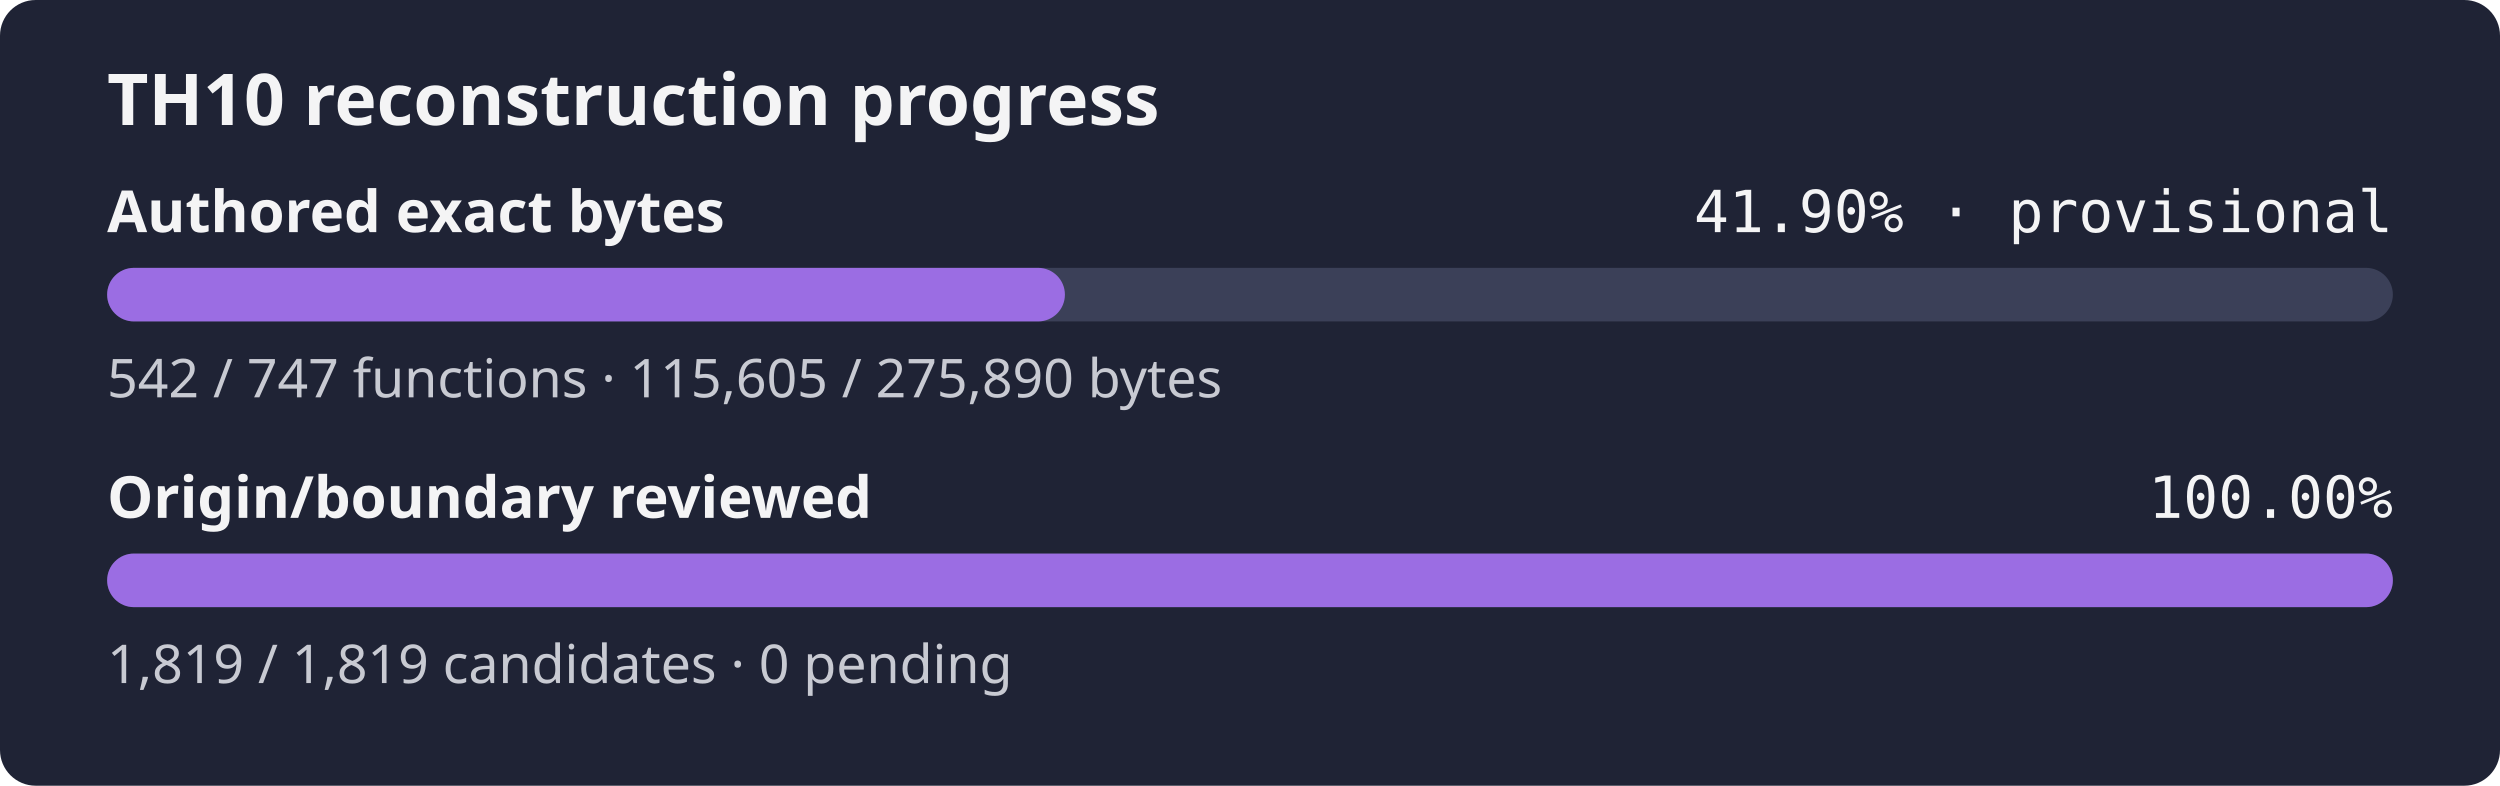
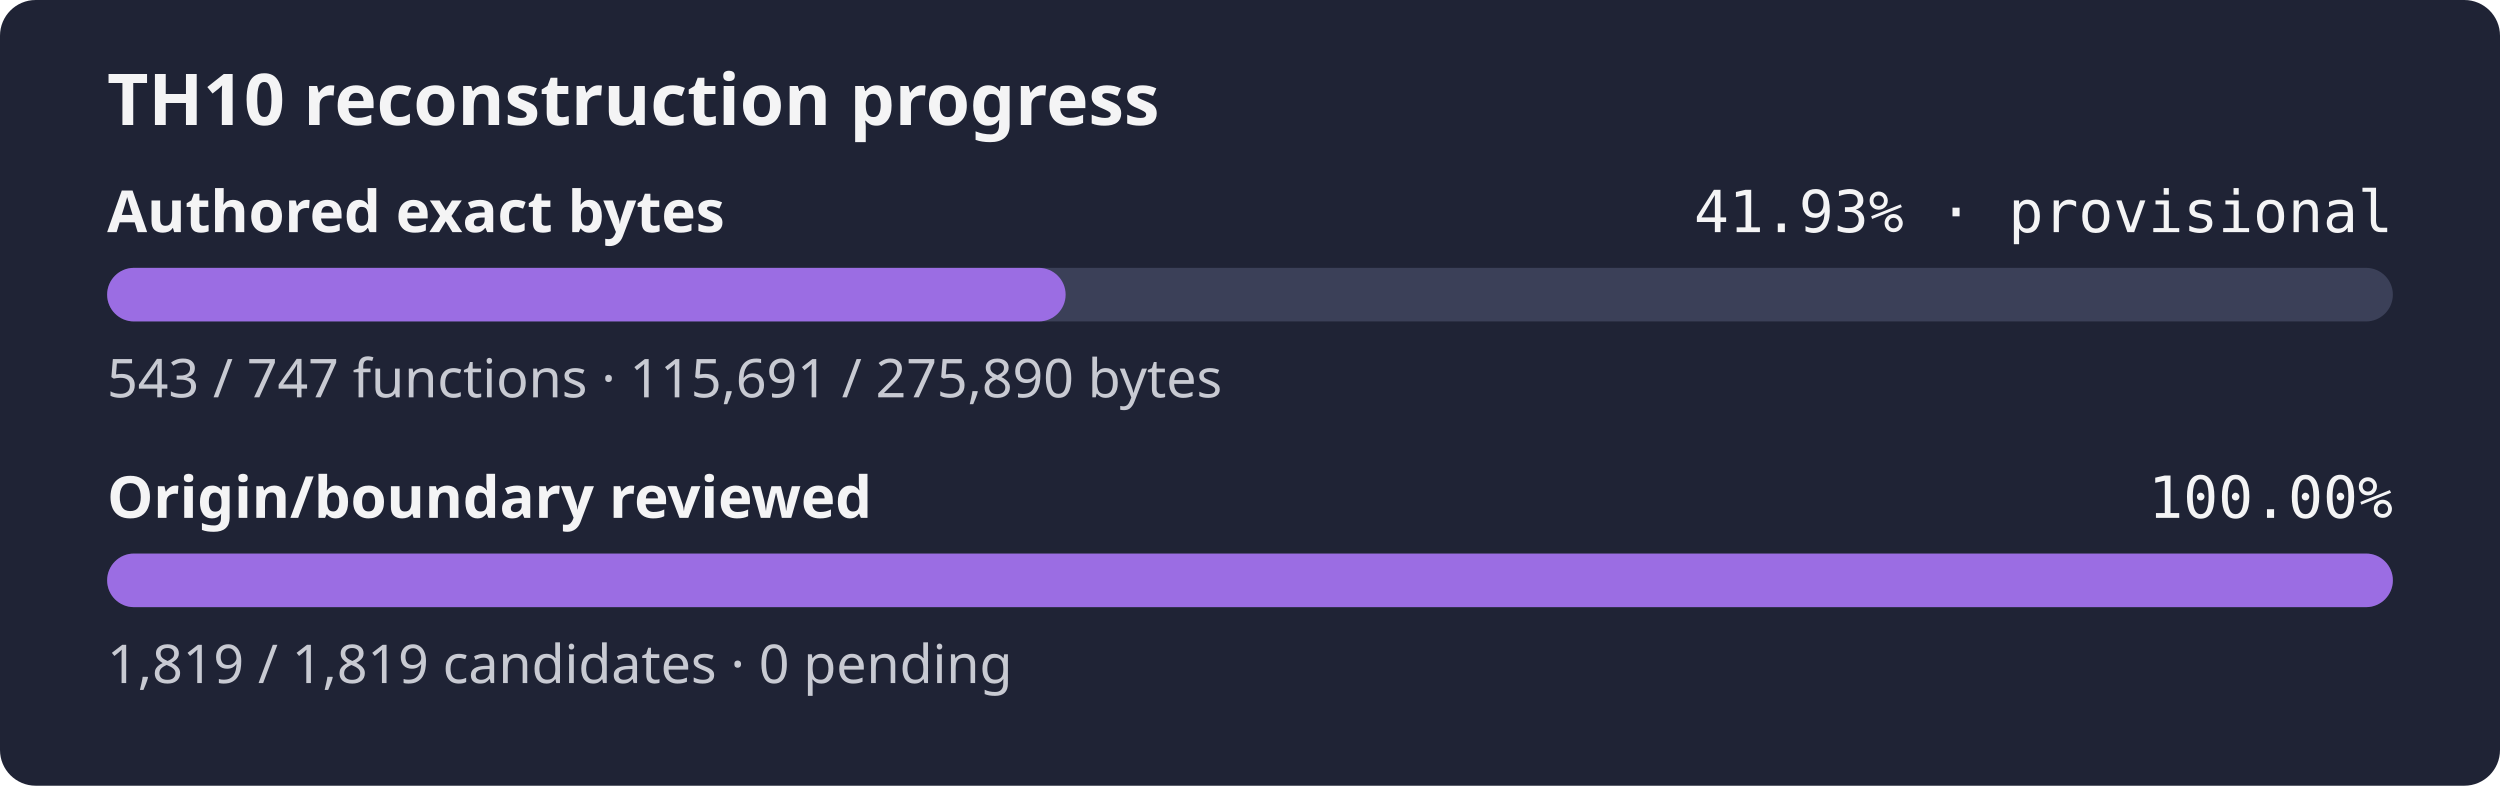
- <svg xmlns="http://www.w3.org/2000/svg" width="560" height="176" role="img" aria-label="TH10 reconstruction progress: currently classified authored bytes 41.90% exact, provisional inventory, origin and boundary review 100.00%">
+ <svg xmlns="http://www.w3.org/2000/svg" width="560" height="176" role="img" aria-label="TH10 reconstruction progress: currently classified authored bytes 41.93% exact, provisional inventory, origin and boundary review 100.00%">
  <rect width="560" height="176" rx="8" fill="#1f2335" />
  <text x="24" y="28" fill="#f4f4f5" font-family="sans-serif" font-size="16" font-weight="600">TH10 reconstruction progress</text>
  <text x="24" y="52" fill="#f4f4f5" font-family="sans-serif" font-size="13" font-weight="600">Authored exact bytes</text>
-   <text x="536" y="52" fill="#f4f4f5" text-anchor="end" font-family="monospace" font-size="13">41.90% · provisional</text>
+   <text x="536" y="52" fill="#f4f4f5" text-anchor="end" font-family="monospace" font-size="13">41.93% · provisional</text>
  <rect x="24" y="60" width="512" height="12" rx="6" fill="#3b4058" />
-   <rect x="24" y="60" width="214.54" height="12" rx="6" fill="#9b6de3" />
-   <text x="24" y="89" fill="#c8cad2" font-family="sans-serif" font-size="12">542 / 747 functions · 115,605 / 275,890 bytes</text>
+   <rect x="24" y="60" width="214.70" height="12" rx="6" fill="#9b6de3" />
+   <text x="24" y="89" fill="#c8cad2" font-family="sans-serif" font-size="12">543 / 747 functions · 115,691 / 275,890 bytes</text>
  <text x="24" y="116" fill="#f4f4f5" font-family="sans-serif" font-size="13" font-weight="600">Origin/boundary reviewed</text>
  <text x="536" y="116" fill="#f4f4f5" text-anchor="end" font-family="monospace" font-size="13">100.00%</text>
  <rect x="24" y="124" width="512" height="12" rx="6" fill="#3b4058" />
  <rect x="24" y="124" width="512.00" height="12" rx="6" fill="#9b6de3" />
  <text x="24" y="153" fill="#c8cad2" font-family="sans-serif" font-size="12">1,819 / 1,819 candidates · 0 pending</text>
</svg>
